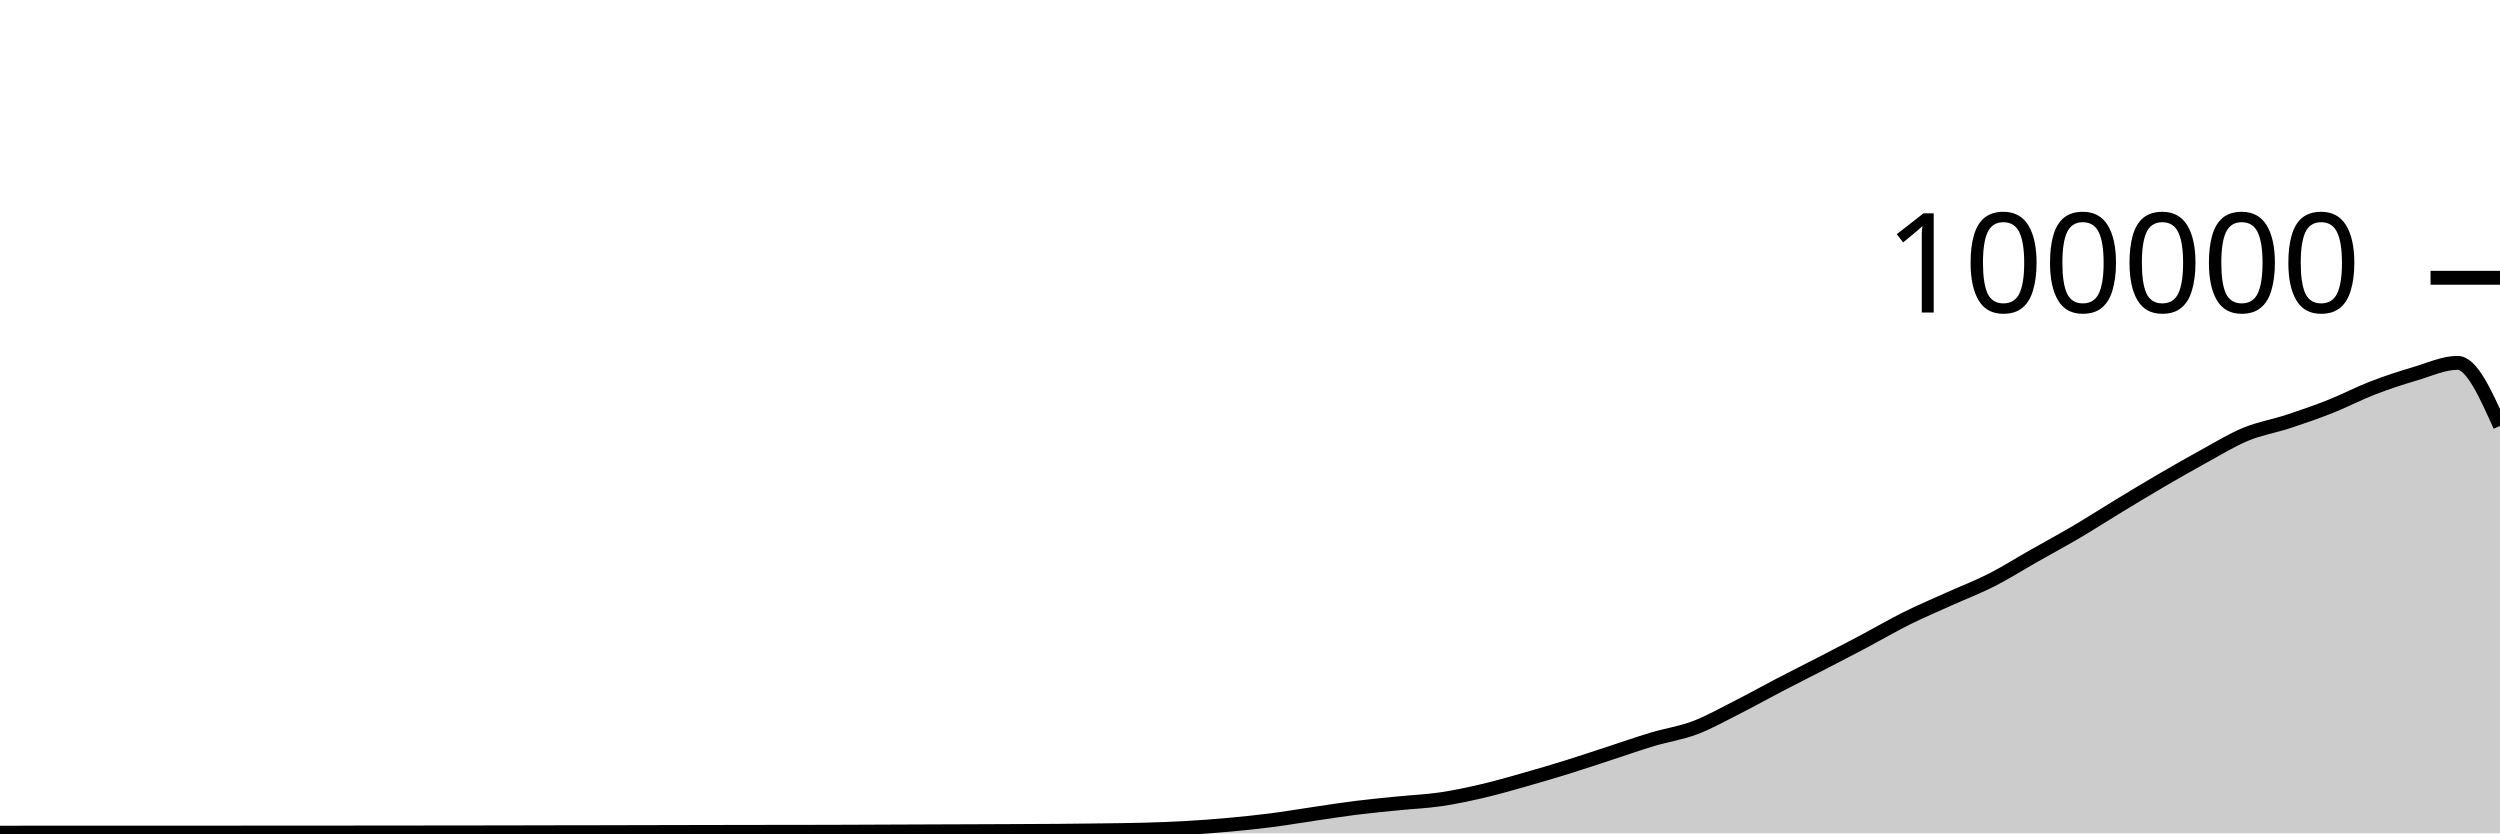
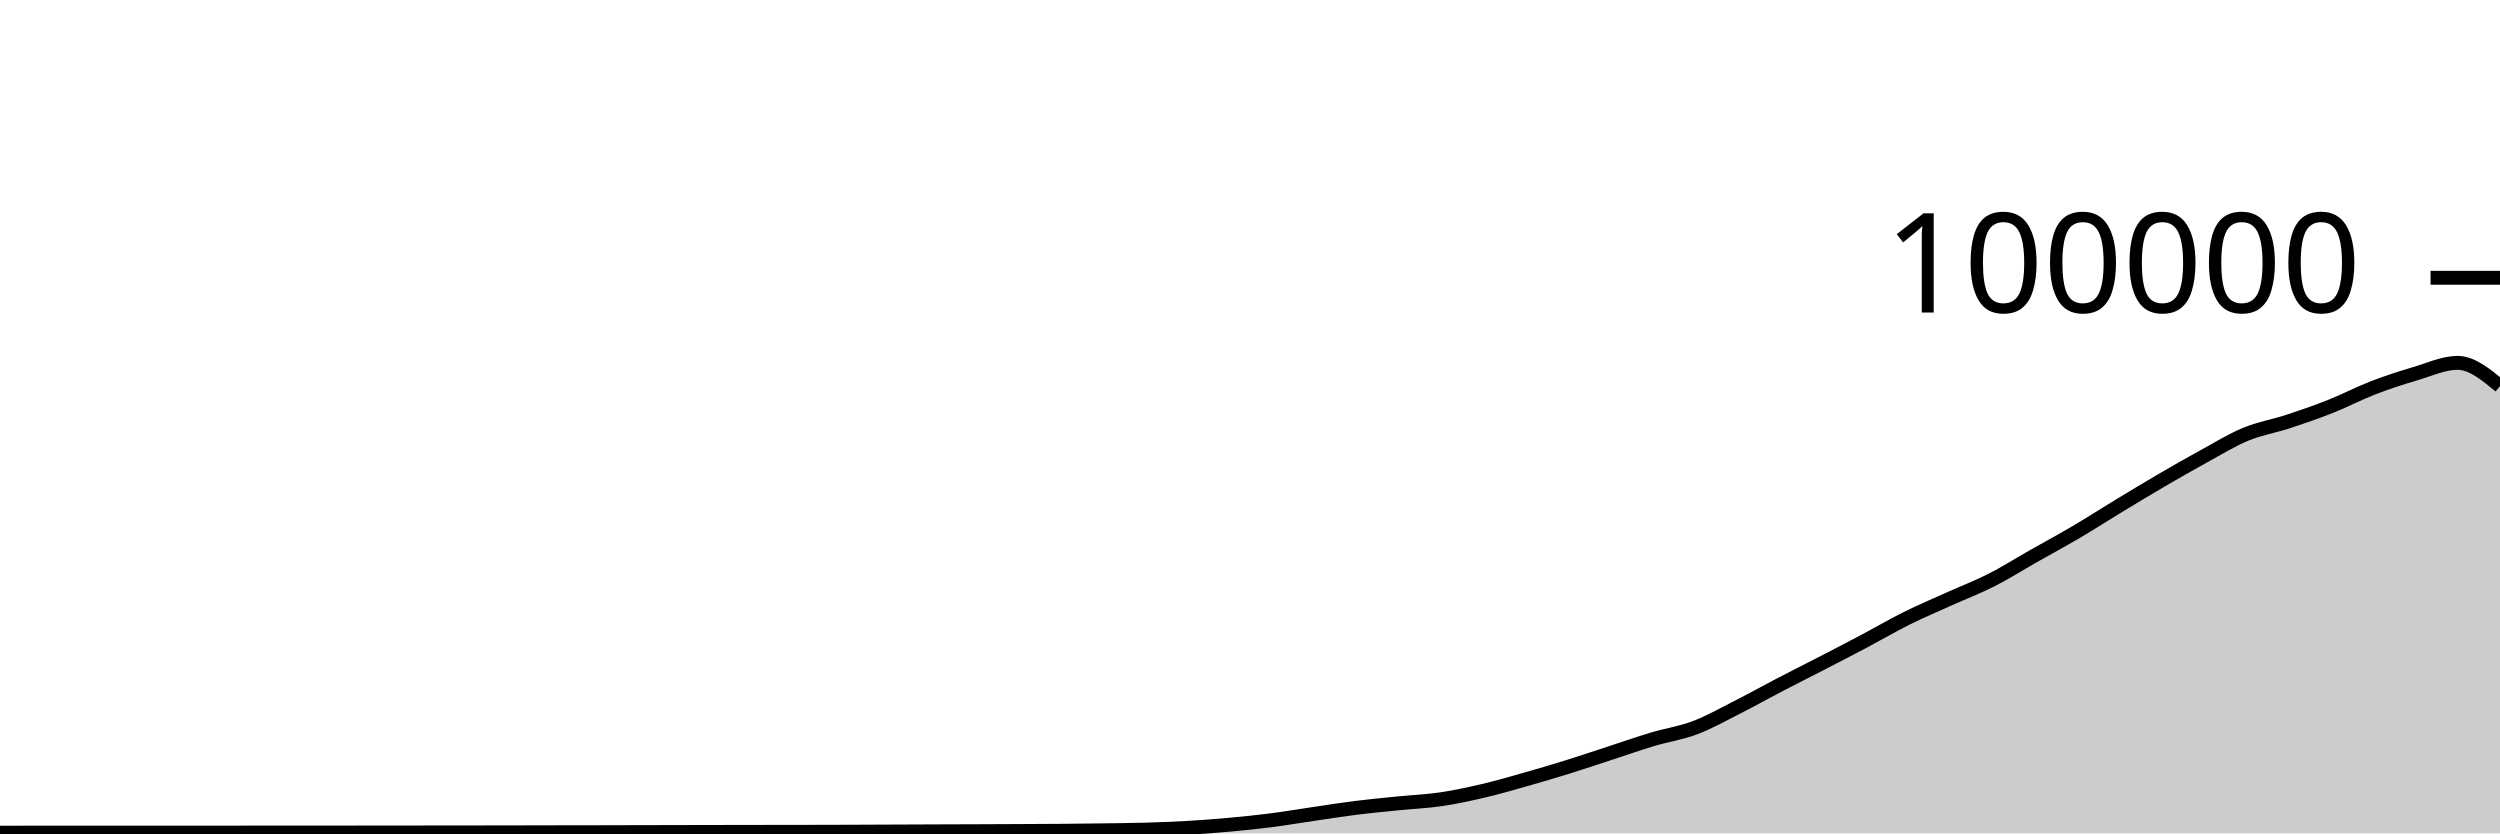
<svg xmlns="http://www.w3.org/2000/svg" viewBox="0 0 180 60">
  <g transform="translate(0,20)">
-     <path class="area" fill="rgba(0, 0, 0, 0.2)" d="M0,39.952C1.017,39.95,2.034,39.949,3.051,39.949C4.068,39.949,5.085,39.949,6.102,39.949C7.119,39.949,8.136,39.948,9.153,39.948C10.169,39.948,11.186,39.948,12.203,39.948C13.22,39.948,14.237,39.947,15.254,39.947C16.271,39.946,17.288,39.946,18.305,39.945C19.322,39.945,20.339,39.943,21.356,39.943C22.373,39.942,23.39,39.942,24.407,39.942C25.424,39.941,26.441,39.94,27.458,39.939C28.475,39.938,29.492,39.937,30.508,39.936C31.525,39.935,32.542,39.934,33.559,39.933C34.576,39.932,35.593,39.931,36.61,39.929C37.627,39.927,38.644,39.924,39.661,39.922C40.678,39.921,41.695,39.919,42.712,39.918C43.729,39.916,44.746,39.913,45.763,39.911C46.78,39.909,47.797,39.907,48.814,39.904C49.831,39.902,50.847,39.899,51.864,39.898C52.881,39.896,53.898,39.895,54.915,39.893C55.932,39.892,56.949,39.891,57.966,39.89C58.983,39.888,60,39.885,61.017,39.882C62.034,39.879,63.051,39.873,64.068,39.869C65.085,39.865,66.102,39.861,67.119,39.857C68.136,39.853,69.153,39.85,70.169,39.846C71.186,39.842,72.203,39.838,73.22,39.833C74.237,39.828,75.254,39.825,76.271,39.817C77.288,39.809,78.305,39.798,79.322,39.784C80.339,39.77,81.356,39.762,82.373,39.734C83.39,39.705,84.407,39.669,85.424,39.611C86.441,39.553,87.458,39.477,88.475,39.384C89.492,39.292,90.508,39.188,91.525,39.058C92.542,38.927,93.559,38.753,94.576,38.604C95.593,38.455,96.61,38.291,97.627,38.164C98.644,38.037,99.661,37.943,100.678,37.841C101.695,37.738,102.712,37.698,103.729,37.549C104.746,37.399,105.763,37.181,106.78,36.943C107.797,36.705,108.814,36.409,109.831,36.121C110.847,35.833,111.864,35.533,112.881,35.216C113.898,34.9,114.915,34.555,115.932,34.224C116.949,33.892,117.966,33.533,118.983,33.229C120,32.924,121.017,32.782,122.034,32.397C123.051,32.013,124.068,31.436,125.085,30.922C126.102,30.407,127.119,29.837,128.136,29.308C129.153,28.779,130.169,28.271,131.186,27.746C132.203,27.22,133.22,26.695,134.237,26.157C135.254,25.618,136.271,25.021,137.288,24.515C138.305,24.01,139.322,23.582,140.339,23.123C141.356,22.664,142.373,22.278,143.39,21.762C144.407,21.245,145.424,20.6,146.441,20.024C147.458,19.447,148.475,18.9,149.492,18.301C150.508,17.702,151.525,17.046,152.542,16.43C153.559,15.814,154.576,15.198,155.593,14.604C156.61,14.011,157.627,13.427,158.644,12.87C159.661,12.313,160.678,11.685,161.695,11.264C162.712,10.844,163.729,10.683,164.746,10.349C165.763,10.015,166.78,9.664,167.797,9.26C168.814,8.857,169.831,8.322,170.847,7.929C171.864,7.537,172.881,7.206,173.898,6.906C174.915,6.605,175.932,6.126,176.949,6.126C177.966,6.126,178.983,8.396,180,10.667L180,40C178.983,40,177.966,40,176.949,40C175.932,40,174.915,40,173.898,40C172.881,40,171.864,40,170.847,40C169.831,40,168.814,40,167.797,40C166.78,40,165.763,40,164.746,40C163.729,40,162.712,40,161.695,40C160.678,40,159.661,40,158.644,40C157.627,40,156.61,40,155.593,40C154.576,40,153.559,40,152.542,40C151.525,40,150.508,40,149.492,40C148.475,40,147.458,40,146.441,40C145.424,40,144.407,40,143.39,40C142.373,40,141.356,40,140.339,40C139.322,40,138.305,40,137.288,40C136.271,40,135.254,40,134.237,40C133.22,40,132.203,40,131.186,40C130.169,40,129.153,40,128.136,40C127.119,40,126.102,40,125.085,40C124.068,40,123.051,40,122.034,40C121.017,40,120,40,118.983,40C117.966,40,116.949,40,115.932,40C114.915,40,113.898,40,112.881,40C111.864,40,110.847,40,109.831,40C108.814,40,107.797,40,106.78,40C105.763,40,104.746,40,103.729,40C102.712,40,101.695,40,100.678,40C99.661,40,98.644,40,97.627,40C96.61,40,95.593,40,94.576,40C93.559,40,92.542,40,91.525,40C90.508,40,89.492,40,88.475,40C87.458,40,86.441,40,85.424,40C84.407,40,83.39,40,82.373,40C81.356,40,80.339,40,79.322,40C78.305,40,77.288,40,76.271,40C75.254,40,74.237,40,73.22,40C72.203,40,71.186,40,70.169,40C69.153,40,68.136,40,67.119,40C66.102,40,65.085,40,64.068,40C63.051,40,62.034,40,61.017,40C60,40,58.983,40,57.966,40C56.949,40,55.932,40,54.915,40C53.898,40,52.881,40,51.864,40C50.847,40,49.831,40,48.814,40C47.797,40,46.78,40,45.763,40C44.746,40,43.729,40,42.712,40C41.695,40,40.678,40,39.661,40C38.644,40,37.627,40,36.61,40C35.593,40,34.576,40,33.559,40C32.542,40,31.525,40,30.508,40C29.492,40,28.475,40,27.458,40C26.441,40,25.424,40,24.407,40C23.39,40,22.373,40,21.356,40C20.339,40,19.322,40,18.305,40C17.288,40,16.271,40,15.254,40C14.237,40,13.22,40,12.203,40C11.186,40,10.169,40,9.153,40C8.136,40,7.119,40,6.102,40C5.085,40,4.068,40,3.051,40C2.034,40,1.017,40,0,40Z" />
-     <path class="line" stroke="black" fill="none" d="M0,39.952C1.017,39.95,2.034,39.949,3.051,39.949C4.068,39.949,5.085,39.949,6.102,39.949C7.119,39.949,8.136,39.948,9.153,39.948C10.169,39.948,11.186,39.948,12.203,39.948C13.22,39.948,14.237,39.947,15.254,39.947C16.271,39.946,17.288,39.946,18.305,39.945C19.322,39.945,20.339,39.943,21.356,39.943C22.373,39.942,23.39,39.942,24.407,39.942C25.424,39.941,26.441,39.94,27.458,39.939C28.475,39.938,29.492,39.937,30.508,39.936C31.525,39.935,32.542,39.934,33.559,39.933C34.576,39.932,35.593,39.931,36.61,39.929C37.627,39.927,38.644,39.924,39.661,39.922C40.678,39.921,41.695,39.919,42.712,39.918C43.729,39.916,44.746,39.913,45.763,39.911C46.78,39.909,47.797,39.907,48.814,39.904C49.831,39.902,50.847,39.899,51.864,39.898C52.881,39.896,53.898,39.895,54.915,39.893C55.932,39.892,56.949,39.891,57.966,39.89C58.983,39.888,60,39.885,61.017,39.882C62.034,39.879,63.051,39.873,64.068,39.869C65.085,39.865,66.102,39.861,67.119,39.857C68.136,39.853,69.153,39.85,70.169,39.846C71.186,39.842,72.203,39.838,73.22,39.833C74.237,39.828,75.254,39.825,76.271,39.817C77.288,39.809,78.305,39.798,79.322,39.784C80.339,39.77,81.356,39.762,82.373,39.734C83.39,39.705,84.407,39.669,85.424,39.611C86.441,39.553,87.458,39.477,88.475,39.384C89.492,39.292,90.508,39.188,91.525,39.058C92.542,38.927,93.559,38.753,94.576,38.604C95.593,38.455,96.61,38.291,97.627,38.164C98.644,38.037,99.661,37.943,100.678,37.841C101.695,37.738,102.712,37.698,103.729,37.549C104.746,37.399,105.763,37.181,106.78,36.943C107.797,36.705,108.814,36.409,109.831,36.121C110.847,35.833,111.864,35.533,112.881,35.216C113.898,34.9,114.915,34.555,115.932,34.224C116.949,33.892,117.966,33.533,118.983,33.229C120,32.924,121.017,32.782,122.034,32.397C123.051,32.013,124.068,31.436,125.085,30.922C126.102,30.407,127.119,29.837,128.136,29.308C129.153,28.779,130.169,28.271,131.186,27.746C132.203,27.22,133.22,26.695,134.237,26.157C135.254,25.618,136.271,25.021,137.288,24.515C138.305,24.01,139.322,23.582,140.339,23.123C141.356,22.664,142.373,22.278,143.39,21.762C144.407,21.245,145.424,20.6,146.441,20.024C147.458,19.447,148.475,18.9,149.492,18.301C150.508,17.702,151.525,17.046,152.542,16.43C153.559,15.814,154.576,15.198,155.593,14.604C156.61,14.011,157.627,13.427,158.644,12.87C159.661,12.313,160.678,11.685,161.695,11.264C162.712,10.844,163.729,10.683,164.746,10.349C165.763,10.015,166.78,9.664,167.797,9.26C168.814,8.857,169.831,8.322,170.847,7.929C171.864,7.537,172.881,7.206,173.898,6.906C174.915,6.605,175.932,6.126,176.949,6.126C177.966,6.126,178.983,8.396,180,10.667" />
+     <path class="area" fill="rgba(0, 0, 0, 0.2)" d="M0,39.952C1.017,39.95,2.034,39.949,3.051,39.949C4.068,39.949,5.085,39.949,6.102,39.949C7.119,39.949,8.136,39.948,9.153,39.948C10.169,39.948,11.186,39.948,12.203,39.948C13.22,39.948,14.237,39.947,15.254,39.947C16.271,39.946,17.288,39.946,18.305,39.945C19.322,39.945,20.339,39.943,21.356,39.943C22.373,39.942,23.39,39.942,24.407,39.942C25.424,39.941,26.441,39.94,27.458,39.939C28.475,39.938,29.492,39.937,30.508,39.936C31.525,39.935,32.542,39.934,33.559,39.933C34.576,39.932,35.593,39.931,36.61,39.929C37.627,39.927,38.644,39.924,39.661,39.922C40.678,39.921,41.695,39.919,42.712,39.918C43.729,39.916,44.746,39.913,45.763,39.911C46.78,39.909,47.797,39.907,48.814,39.904C49.831,39.902,50.847,39.899,51.864,39.898C52.881,39.896,53.898,39.895,54.915,39.893C55.932,39.892,56.949,39.891,57.966,39.89C58.983,39.888,60,39.885,61.017,39.882C62.034,39.879,63.051,39.873,64.068,39.869C65.085,39.865,66.102,39.861,67.119,39.857C68.136,39.853,69.153,39.85,70.169,39.846C71.186,39.842,72.203,39.838,73.22,39.833C74.237,39.828,75.254,39.825,76.271,39.817C77.288,39.809,78.305,39.798,79.322,39.784C80.339,39.77,81.356,39.762,82.373,39.734C83.39,39.705,84.407,39.669,85.424,39.611C86.441,39.553,87.458,39.477,88.475,39.384C89.492,39.292,90.508,39.188,91.525,39.058C92.542,38.927,93.559,38.753,94.576,38.604C95.593,38.455,96.61,38.291,97.627,38.164C98.644,38.037,99.661,37.943,100.678,37.841C101.695,37.738,102.712,37.698,103.729,37.549C104.746,37.399,105.763,37.181,106.78,36.943C107.797,36.705,108.814,36.409,109.831,36.121C110.847,35.833,111.864,35.533,112.881,35.216C113.898,34.9,114.915,34.555,115.932,34.224C116.949,33.892,117.966,33.533,118.983,33.229C120,32.924,121.017,32.782,122.034,32.397C123.051,32.013,124.068,31.436,125.085,30.922C126.102,30.407,127.119,29.837,128.136,29.308C129.153,28.779,130.169,28.271,131.186,27.746C132.203,27.22,133.22,26.695,134.237,26.157C135.254,25.618,136.271,25.021,137.288,24.515C138.305,24.01,139.322,23.582,140.339,23.123C141.356,22.664,142.373,22.278,143.39,21.762C144.407,21.245,145.424,20.6,146.441,20.024C147.458,19.447,148.475,18.9,149.492,18.301C150.508,17.702,151.525,17.046,152.542,16.43C153.559,15.814,154.576,15.198,155.593,14.604C156.61,14.011,157.627,13.427,158.644,12.87C159.661,12.313,160.678,11.685,161.695,11.264C162.712,10.844,163.729,10.683,164.746,10.349C165.763,10.015,166.78,9.664,167.797,9.26C168.814,8.857,169.831,8.322,170.847,7.929C171.864,7.537,172.881,7.206,173.898,6.906C174.915,6.605,175.932,6.126,176.949,6.126C177.966,6.126,178.983,6.961,180,7.797L180,40C178.983,40,177.966,40,176.949,40C175.932,40,174.915,40,173.898,40C172.881,40,171.864,40,170.847,40C169.831,40,168.814,40,167.797,40C166.78,40,165.763,40,164.746,40C163.729,40,162.712,40,161.695,40C160.678,40,159.661,40,158.644,40C157.627,40,156.61,40,155.593,40C154.576,40,153.559,40,152.542,40C151.525,40,150.508,40,149.492,40C148.475,40,147.458,40,146.441,40C145.424,40,144.407,40,143.39,40C142.373,40,141.356,40,140.339,40C139.322,40,138.305,40,137.288,40C136.271,40,135.254,40,134.237,40C133.22,40,132.203,40,131.186,40C130.169,40,129.153,40,128.136,40C127.119,40,126.102,40,125.085,40C124.068,40,123.051,40,122.034,40C121.017,40,120,40,118.983,40C117.966,40,116.949,40,115.932,40C114.915,40,113.898,40,112.881,40C111.864,40,110.847,40,109.831,40C108.814,40,107.797,40,106.78,40C105.763,40,104.746,40,103.729,40C102.712,40,101.695,40,100.678,40C99.661,40,98.644,40,97.627,40C96.61,40,95.593,40,94.576,40C93.559,40,92.542,40,91.525,40C90.508,40,89.492,40,88.475,40C87.458,40,86.441,40,85.424,40C84.407,40,83.39,40,82.373,40C81.356,40,80.339,40,79.322,40C78.305,40,77.288,40,76.271,40C75.254,40,74.237,40,73.22,40C72.203,40,71.186,40,70.169,40C69.153,40,68.136,40,67.119,40C66.102,40,65.085,40,64.068,40C63.051,40,62.034,40,61.017,40C60,40,58.983,40,57.966,40C56.949,40,55.932,40,54.915,40C53.898,40,52.881,40,51.864,40C50.847,40,49.831,40,48.814,40C47.797,40,46.78,40,45.763,40C44.746,40,43.729,40,42.712,40C41.695,40,40.678,40,39.661,40C38.644,40,37.627,40,36.61,40C35.593,40,34.576,40,33.559,40C32.542,40,31.525,40,30.508,40C29.492,40,28.475,40,27.458,40C26.441,40,25.424,40,24.407,40C23.39,40,22.373,40,21.356,40C20.339,40,19.322,40,18.305,40C17.288,40,16.271,40,15.254,40C14.237,40,13.22,40,12.203,40C11.186,40,10.169,40,9.153,40C8.136,40,7.119,40,6.102,40C5.085,40,4.068,40,3.051,40C2.034,40,1.017,40,0,40Z" />
+     <path class="line" stroke="black" fill="none" d="M0,39.952C1.017,39.95,2.034,39.949,3.051,39.949C4.068,39.949,5.085,39.949,6.102,39.949C7.119,39.949,8.136,39.948,9.153,39.948C10.169,39.948,11.186,39.948,12.203,39.948C13.22,39.948,14.237,39.947,15.254,39.947C16.271,39.946,17.288,39.946,18.305,39.945C19.322,39.945,20.339,39.943,21.356,39.943C22.373,39.942,23.39,39.942,24.407,39.942C25.424,39.941,26.441,39.94,27.458,39.939C28.475,39.938,29.492,39.937,30.508,39.936C31.525,39.935,32.542,39.934,33.559,39.933C34.576,39.932,35.593,39.931,36.61,39.929C37.627,39.927,38.644,39.924,39.661,39.922C40.678,39.921,41.695,39.919,42.712,39.918C43.729,39.916,44.746,39.913,45.763,39.911C46.78,39.909,47.797,39.907,48.814,39.904C49.831,39.902,50.847,39.899,51.864,39.898C52.881,39.896,53.898,39.895,54.915,39.893C55.932,39.892,56.949,39.891,57.966,39.89C58.983,39.888,60,39.885,61.017,39.882C62.034,39.879,63.051,39.873,64.068,39.869C65.085,39.865,66.102,39.861,67.119,39.857C68.136,39.853,69.153,39.85,70.169,39.846C71.186,39.842,72.203,39.838,73.22,39.833C74.237,39.828,75.254,39.825,76.271,39.817C77.288,39.809,78.305,39.798,79.322,39.784C80.339,39.77,81.356,39.762,82.373,39.734C83.39,39.705,84.407,39.669,85.424,39.611C86.441,39.553,87.458,39.477,88.475,39.384C89.492,39.292,90.508,39.188,91.525,39.058C92.542,38.927,93.559,38.753,94.576,38.604C95.593,38.455,96.61,38.291,97.627,38.164C98.644,38.037,99.661,37.943,100.678,37.841C101.695,37.738,102.712,37.698,103.729,37.549C104.746,37.399,105.763,37.181,106.78,36.943C107.797,36.705,108.814,36.409,109.831,36.121C110.847,35.833,111.864,35.533,112.881,35.216C113.898,34.9,114.915,34.555,115.932,34.224C116.949,33.892,117.966,33.533,118.983,33.229C120,32.924,121.017,32.782,122.034,32.397C123.051,32.013,124.068,31.436,125.085,30.922C126.102,30.407,127.119,29.837,128.136,29.308C129.153,28.779,130.169,28.271,131.186,27.746C132.203,27.22,133.22,26.695,134.237,26.157C135.254,25.618,136.271,25.021,137.288,24.515C138.305,24.01,139.322,23.582,140.339,23.123C141.356,22.664,142.373,22.278,143.39,21.762C144.407,21.245,145.424,20.6,146.441,20.024C147.458,19.447,148.475,18.9,149.492,18.301C150.508,17.702,151.525,17.046,152.542,16.43C153.559,15.814,154.576,15.198,155.593,14.604C156.61,14.011,157.627,13.427,158.644,12.87C159.661,12.313,160.678,11.685,161.695,11.264C162.712,10.844,163.729,10.683,164.746,10.349C165.763,10.015,166.78,9.664,167.797,9.26C168.814,8.857,169.831,8.322,170.847,7.929C171.864,7.537,172.881,7.206,173.898,6.906C174.915,6.605,175.932,6.126,176.949,6.126C177.966,6.126,178.983,6.961,180,7.797" />
    <path class="axis-ceiling" stroke-width="1" stroke="black" fill="none" d="M175,0L180,0" />
    <text class="axis-ceiling-label" font-family="sans-serif" text-anchor="end" font-size="10px" x="170" y="2.5">100000</text>
  </g>
</svg>
